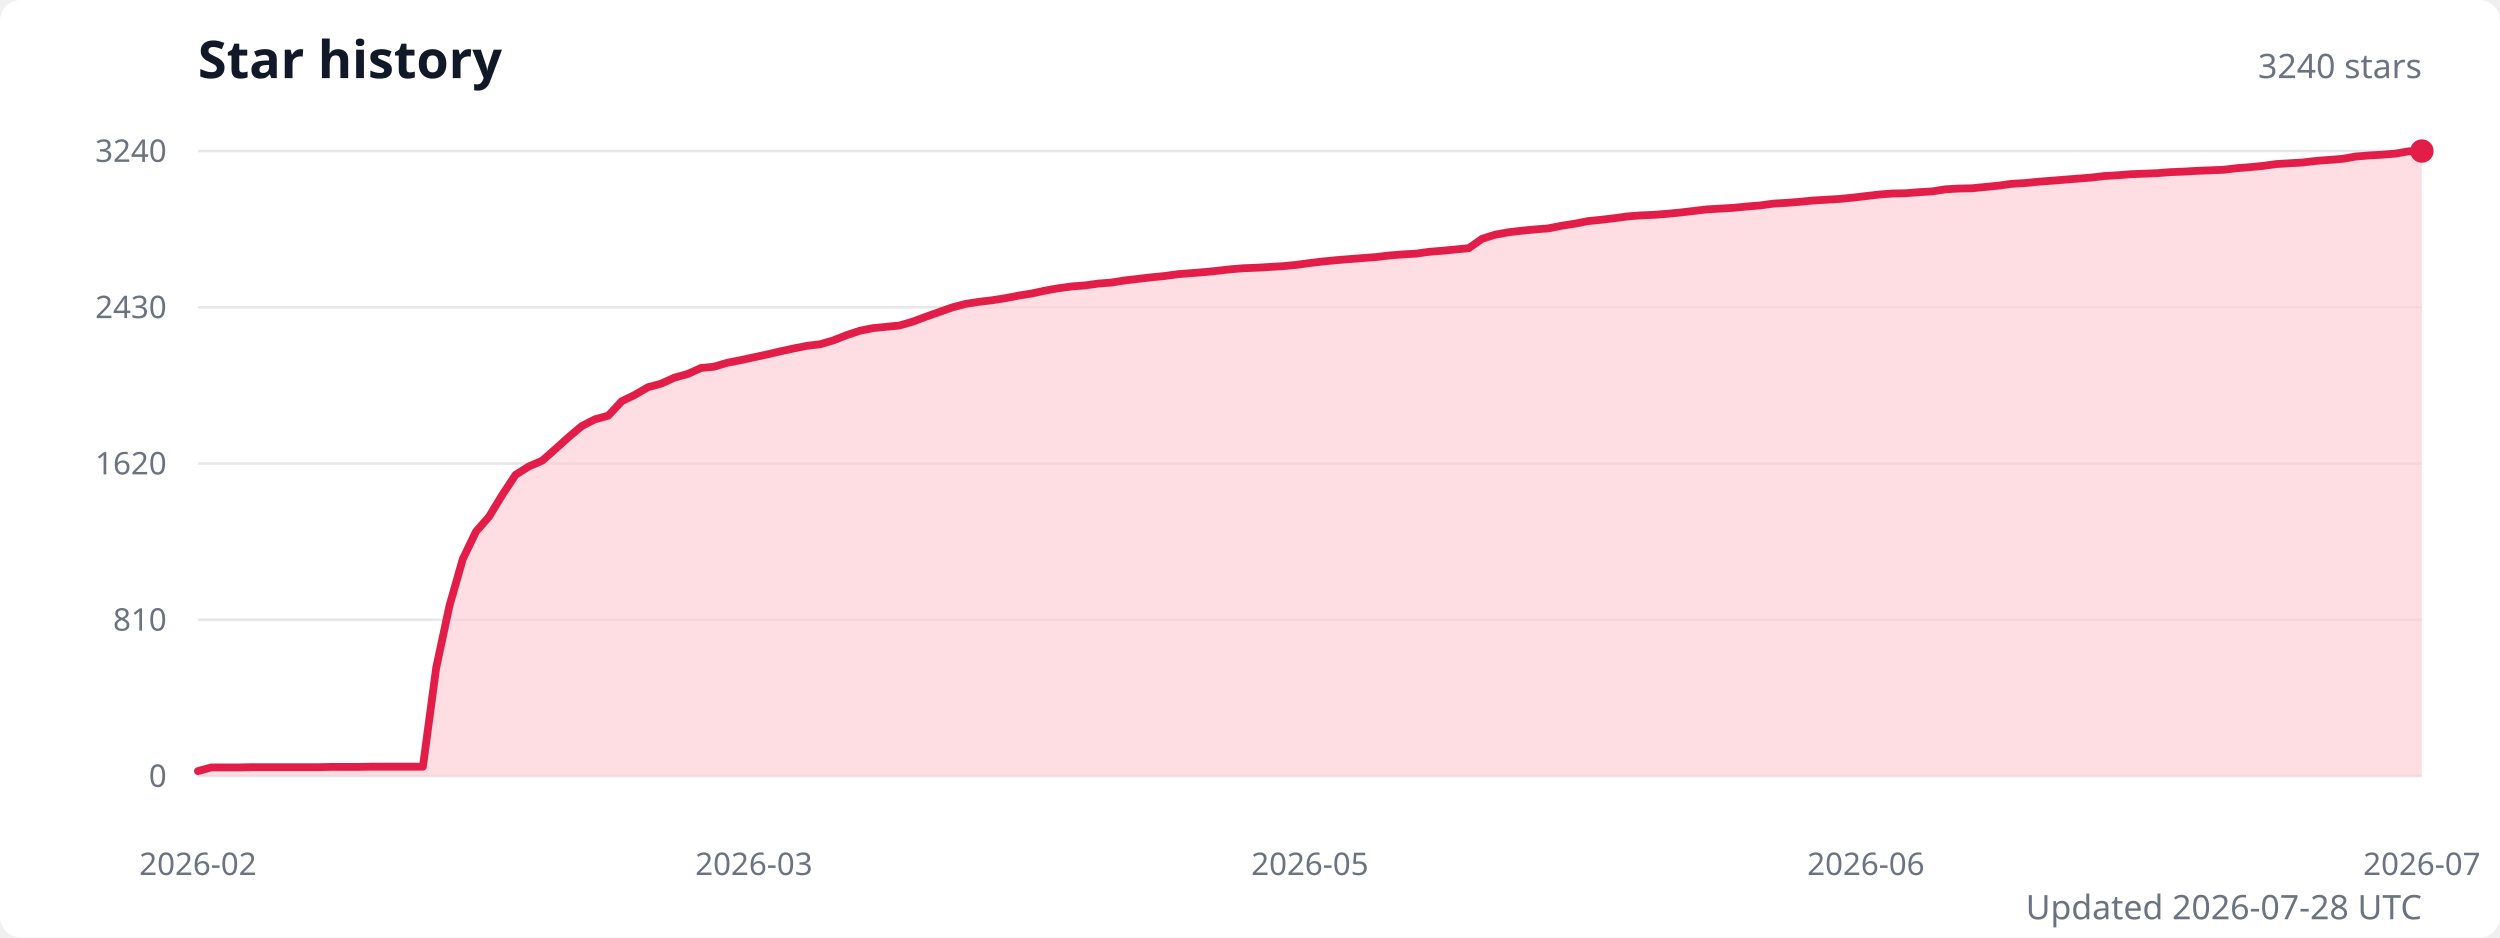
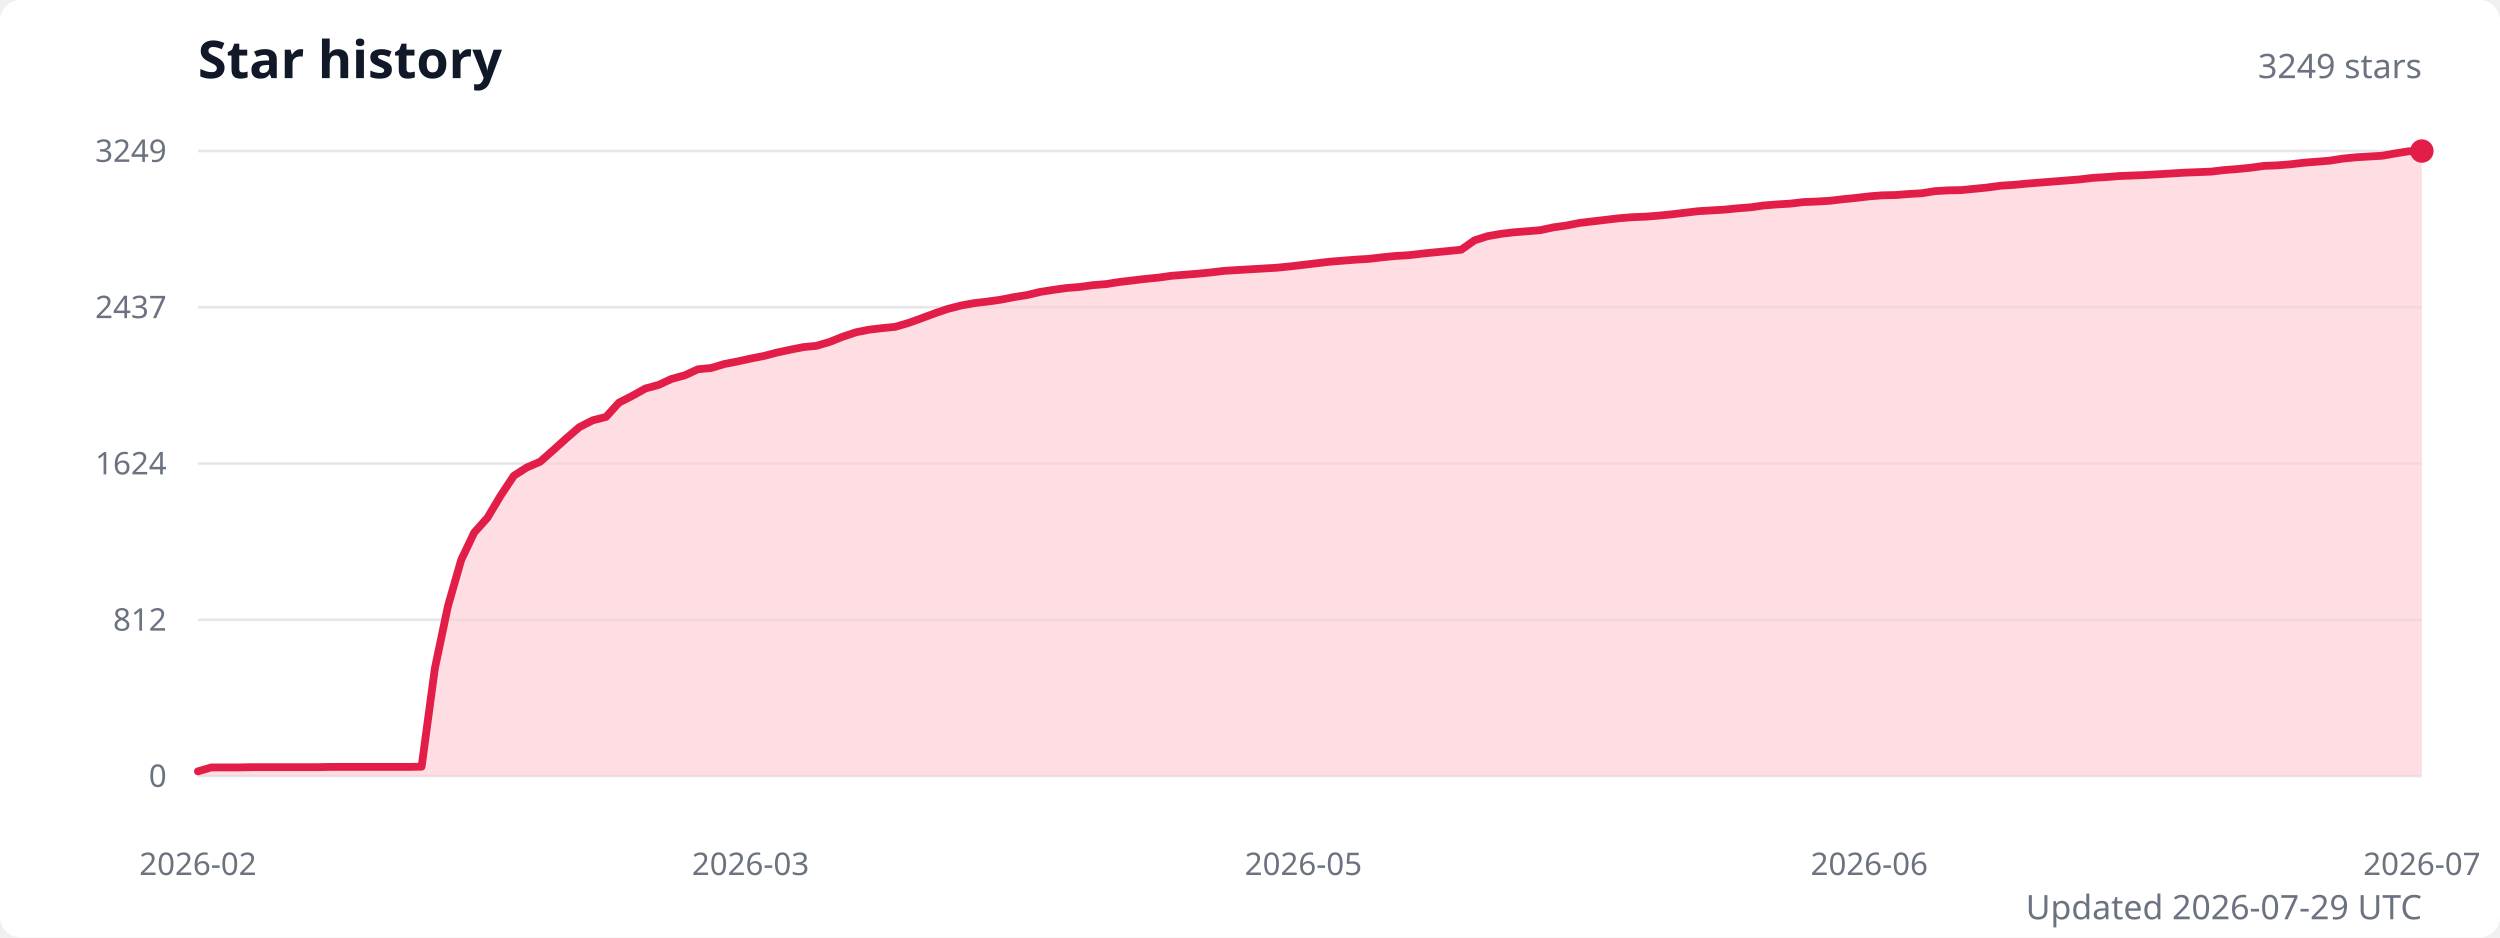
<svg xmlns="http://www.w3.org/2000/svg" width="960" height="360" viewBox="0 0 960 360" role="img" aria-labelledby="title description">
  <style>
    .title { fill: #111827; font: 600 20px system-ui, sans-serif; }
    .subtitle { fill: #6b7280; font: 13px system-ui, sans-serif; }
    .axis-label { fill: #6b7280; font: 12px system-ui, sans-serif; }
    .grid { stroke: #e5e7eb; stroke-width: 1; }
  </style>
  <rect width="100%" height="100%" fill="#ffffff" rx="8" />
  <text class="title" x="76" y="30">Star history</text>
-   <text class="subtitle" x="930" y="30" text-anchor="end">3240 stars</text>
+   <text class="subtitle" x="930" y="30" text-anchor="end">3249 stars</text>
  <line class="grid" x1="76" y1="298" x2="930" y2="298" />
  <text class="axis-label" x="64" y="298" text-anchor="end" dominant-baseline="middle">0</text>
  <line class="grid" x1="76" y1="238" x2="930" y2="238" />
-   <text class="axis-label" x="64" y="238" text-anchor="end" dominant-baseline="middle">810</text>
+   <text class="axis-label" x="64" y="238" text-anchor="end" dominant-baseline="middle">812</text>
  <line class="grid" x1="76" y1="178" x2="930" y2="178" />
-   <text class="axis-label" x="64" y="178" text-anchor="end" dominant-baseline="middle">1620</text>
+   <text class="axis-label" x="64" y="178" text-anchor="end" dominant-baseline="middle">1624</text>
  <line class="grid" x1="76" y1="118" x2="930" y2="118" />
-   <text class="axis-label" x="64" y="118" text-anchor="end" dominant-baseline="middle">2430</text>
+   <text class="axis-label" x="64" y="118" text-anchor="end" dominant-baseline="middle">2437</text>
  <line class="grid" x1="76" y1="58" x2="930" y2="58" />
-   <text class="axis-label" x="64" y="58" text-anchor="end" dominant-baseline="middle">3240</text>
-   <path d="M 76 298 L 76,296.1 81.1,294.7 86.2,294.7 91.2,294.7 96.3,294.6 101.4,294.6 106.5,294.6 111.6,294.6 116.7,294.6 121.8,294.6 126.8,294.5 131.9,294.5 137,294.5 142.1,294.4 147.2,294.4 152.2,294.4 157.3,294.4 162.4,294.4 167.5,256.4 172.6,232.6 177.7,214.7 182.8,204.1 187.8,198.4 192.9,190 198,182.3 203.1,179.1 208.2,176.9 213.2,172.5 218.3,167.9 223.4,163.6 228.5,161 233.6,159.6 238.7,154.1 243.8,151.6 248.8,148.7 253.9,147.3 259,145 264.1,143.6 269.2,141.3 274.2,140.8 279.3,139.3 284.4,138.3 289.5,137.2 294.6,136.1 299.7,134.9 304.8,133.8 309.8,132.8 314.9,132.2 320,130.7 325.1,128.7 330.2,127 335.2,126 340.3,125.5 345.4,125 350.5,123.5 355.6,121.6 360.7,119.8 365.8,118 370.8,116.7 375.9,115.9 381,115.3 386.1,114.5 391.2,113.5 396.2,112.7 401.3,111.6 406.4,110.7 411.5,110 416.6,109.6 421.7,108.9 426.8,108.5 431.8,107.7 436.9,107.1 442,106.5 447.1,106 452.2,105.3 457.2,104.9 462.3,104.5 467.4,104 472.5,103.4 477.6,103 482.7,102.8 487.8,102.5 492.8,102.2 497.9,101.7 503,101 508.1,100.4 513.2,99.9 518.2,99.5 523.3,99.1 528.4,98.7 533.5,98.1 538.6,97.7 543.7,97.4 548.8,96.7 553.8,96.3 558.9,95.8 564,95.3 569.1,91.7 574.2,90.1 579.2,89.2 584.3,88.6 589.4,88.1 594.5,87.7 599.6,86.7 604.7,85.9 609.8,84.9 614.8,84.4 619.9,83.8 625,83.1 630.1,82.7 635.2,82.5 640.2,82.1 645.3,81.6 650.4,81 655.5,80.4 660.6,80.1 665.7,79.8 670.8,79.3 675.8,78.9 680.9,78.2 686,77.9 691.1,77.5 696.2,77 701.2,76.7 706.3,76.4 711.4,75.9 716.5,75.3 721.6,74.7 726.7,74.3 731.8,74.2 736.8,73.8 741.9,73.5 747,72.7 752.1,72.4 757.2,72.3 762.2,71.8 767.3,71.3 772.4,70.6 777.5,70.3 782.6,69.8 787.7,69.4 792.8,69 797.8,68.6 802.9,68.2 808,67.6 813.1,67.3 818.2,66.9 823.2,66.7 828.3,66.5 833.4,66.1 838.5,65.9 843.6,65.6 848.7,65.4 853.8,65.2 858.8,64.6 863.9,64.2 869,63.7 874.1,63 879.2,62.7 884.2,62.4 889.3,61.8 894.4,61.4 899.5,61 904.6,60.1 909.7,59.7 914.8,59.4 919.8,59 924.9,58.1 930,58 L 930 298 Z" fill="#fecdd3" opacity="0.65" />
-   <polyline points="76,296.1 81.1,294.7 86.2,294.7 91.2,294.7 96.3,294.6 101.4,294.6 106.5,294.6 111.6,294.6 116.7,294.6 121.8,294.6 126.8,294.5 131.9,294.5 137,294.5 142.1,294.4 147.2,294.4 152.2,294.4 157.3,294.4 162.4,294.4 167.5,256.4 172.6,232.6 177.7,214.7 182.8,204.1 187.8,198.4 192.9,190 198,182.3 203.1,179.1 208.2,176.9 213.2,172.5 218.3,167.9 223.4,163.6 228.5,161 233.6,159.6 238.7,154.1 243.8,151.6 248.8,148.7 253.9,147.3 259,145 264.1,143.6 269.2,141.3 274.2,140.8 279.3,139.3 284.4,138.3 289.5,137.2 294.6,136.1 299.7,134.9 304.8,133.8 309.8,132.8 314.9,132.2 320,130.7 325.1,128.7 330.2,127 335.2,126 340.3,125.5 345.4,125 350.5,123.5 355.6,121.6 360.7,119.8 365.8,118 370.8,116.7 375.9,115.9 381,115.3 386.1,114.5 391.2,113.5 396.2,112.7 401.3,111.6 406.4,110.7 411.5,110 416.6,109.6 421.7,108.9 426.8,108.5 431.8,107.7 436.9,107.1 442,106.5 447.1,106 452.2,105.3 457.2,104.9 462.3,104.5 467.4,104 472.5,103.4 477.6,103 482.7,102.8 487.8,102.5 492.8,102.2 497.9,101.7 503,101 508.1,100.4 513.2,99.9 518.2,99.5 523.3,99.1 528.4,98.7 533.5,98.1 538.6,97.7 543.7,97.4 548.8,96.7 553.8,96.3 558.9,95.8 564,95.3 569.1,91.7 574.2,90.1 579.2,89.2 584.3,88.6 589.4,88.1 594.5,87.7 599.6,86.7 604.7,85.9 609.8,84.9 614.8,84.4 619.9,83.8 625,83.1 630.1,82.7 635.2,82.5 640.2,82.1 645.3,81.6 650.4,81 655.5,80.4 660.6,80.1 665.7,79.8 670.8,79.3 675.8,78.9 680.9,78.2 686,77.9 691.1,77.5 696.2,77 701.2,76.7 706.3,76.4 711.4,75.9 716.5,75.3 721.6,74.7 726.7,74.3 731.8,74.2 736.8,73.8 741.9,73.5 747,72.7 752.1,72.4 757.2,72.3 762.2,71.8 767.3,71.3 772.4,70.6 777.5,70.3 782.6,69.8 787.7,69.4 792.8,69 797.8,68.6 802.9,68.2 808,67.6 813.1,67.3 818.2,66.9 823.2,66.7 828.3,66.5 833.4,66.1 838.5,65.9 843.6,65.6 848.7,65.4 853.8,65.2 858.8,64.6 863.9,64.2 869,63.7 874.1,63 879.2,62.7 884.2,62.4 889.3,61.8 894.4,61.4 899.5,61 904.6,60.1 909.7,59.7 914.8,59.4 919.8,59 924.9,58.1 930,58" fill="none" stroke="#e11d48" stroke-width="3" stroke-linecap="round" stroke-linejoin="round" />
+   <text class="axis-label" x="64" y="58" text-anchor="end" dominant-baseline="middle">3249</text>
+   <path d="M 76 298 L 76,296.2 81.1,294.7 86.1,294.7 91.2,294.7 96.2,294.6 101.3,294.6 106.3,294.6 111.4,294.6 116.4,294.6 121.5,294.6 126.5,294.5 131.6,294.5 136.6,294.5 141.7,294.5 146.7,294.5 151.8,294.5 156.9,294.5 161.9,294.4 167,256.6 172,232.8 177.1,215 182.1,204.5 187.2,198.8 192.2,190.4 197.3,182.7 202.3,179.5 207.4,177.3 212.4,172.9 217.5,168.3 222.5,164 227.6,161.4 232.7,160.1 237.7,154.6 242.8,152 247.8,149.2 252.9,147.8 257.9,145.5 263,144.1 268,141.8 273.1,141.3 278.1,139.8 283.2,138.8 288.2,137.7 293.3,136.7 298.3,135.4 303.4,134.3 308.4,133.3 313.5,132.8 318.6,131.3 323.6,129.3 328.7,127.6 333.7,126.6 338.8,126 343.8,125.5 348.9,124 353.9,122.2 359,120.3 364,118.6 369.1,117.3 374.1,116.4 379.2,115.8 384.2,115.1 389.3,114.1 394.4,113.3 399.4,112.1 404.5,111.3 409.5,110.6 414.6,110.2 419.6,109.5 424.7,109.1 429.7,108.3 434.8,107.7 439.8,107.1 444.9,106.6 449.9,105.9 455,105.5 460,105.1 465.1,104.6 470.2,104 475.2,103.7 480.3,103.4 485.3,103.1 490.4,102.8 495.4,102.3 500.5,101.7 505.5,101.1 510.6,100.5 515.6,100.1 520.7,99.7 525.7,99.4 530.8,98.8 535.8,98.3 540.9,98 546,97.4 551,96.9 556.1,96.4 561.1,95.9 566.2,92.3 571.2,90.7 576.3,89.8 581.3,89.2 586.4,88.8 591.4,88.4 596.5,87.3 601.5,86.6 606.6,85.6 611.6,85 616.7,84.4 621.8,83.8 626.8,83.4 631.9,83.2 636.9,82.8 642,82.3 647,81.7 652.1,81.1 657.1,80.8 662.2,80.5 667.2,80 672.3,79.6 677.3,78.9 682.4,78.5 687.4,78.2 692.5,77.6 697.6,77.4 702.6,77.1 707.7,76.5 712.7,76 717.8,75.4 722.8,75 727.9,74.9 732.9,74.5 738,74.2 743,73.4 748.1,73.1 753.1,73 758.2,72.5 763.2,72 768.3,71.3 773.3,71 778.4,70.5 783.5,70.1 788.5,69.7 793.6,69.3 798.6,68.9 803.7,68.3 808.7,68 813.8,67.6 818.8,67.4 823.9,67.2 828.9,66.9 834,66.6 839,66.3 844.1,66.1 849.1,65.9 854.2,65.3 859.3,64.9 864.3,64.4 869.4,63.7 874.4,63.5 879.5,63.1 884.5,62.5 889.6,62.1 894.6,61.7 899.7,60.9 904.7,60.4 909.8,60.1 914.8,59.8 919.9,58.9 924.9,58.1 930,58 L 930 298 Z" fill="#fecdd3" opacity="0.65" />
+   <polyline points="76,296.2 81.1,294.7 86.1,294.7 91.2,294.7 96.2,294.6 101.3,294.6 106.3,294.6 111.4,294.6 116.4,294.6 121.5,294.6 126.5,294.5 131.6,294.5 136.6,294.5 141.7,294.5 146.7,294.5 151.8,294.5 156.9,294.5 161.9,294.4 167,256.6 172,232.8 177.1,215 182.1,204.5 187.2,198.8 192.2,190.4 197.3,182.7 202.3,179.5 207.4,177.3 212.4,172.9 217.5,168.3 222.5,164 227.6,161.4 232.7,160.1 237.7,154.6 242.8,152 247.8,149.2 252.9,147.8 257.9,145.5 263,144.1 268,141.8 273.1,141.3 278.1,139.8 283.2,138.8 288.2,137.7 293.3,136.7 298.3,135.4 303.4,134.3 308.4,133.3 313.5,132.8 318.6,131.3 323.6,129.3 328.7,127.6 333.7,126.6 338.8,126 343.8,125.5 348.9,124 353.9,122.2 359,120.3 364,118.6 369.1,117.3 374.1,116.4 379.2,115.8 384.2,115.1 389.3,114.1 394.4,113.3 399.4,112.1 404.5,111.3 409.5,110.6 414.6,110.2 419.6,109.5 424.7,109.1 429.7,108.3 434.8,107.7 439.8,107.1 444.9,106.6 449.9,105.9 455,105.5 460,105.1 465.1,104.6 470.2,104 475.2,103.7 480.3,103.4 485.3,103.1 490.4,102.8 495.4,102.3 500.5,101.7 505.5,101.1 510.6,100.5 515.6,100.1 520.7,99.7 525.7,99.4 530.8,98.8 535.8,98.3 540.9,98 546,97.4 551,96.9 556.1,96.4 561.1,95.9 566.2,92.3 571.2,90.7 576.3,89.8 581.3,89.2 586.4,88.8 591.4,88.4 596.5,87.3 601.5,86.6 606.6,85.6 611.6,85 616.7,84.4 621.8,83.8 626.8,83.4 631.9,83.2 636.9,82.8 642,82.3 647,81.7 652.1,81.1 657.1,80.8 662.2,80.5 667.2,80 672.3,79.6 677.3,78.9 682.4,78.5 687.4,78.2 692.5,77.6 697.6,77.4 702.6,77.1 707.7,76.5 712.7,76 717.8,75.4 722.8,75 727.9,74.9 732.9,74.5 738,74.2 743,73.4 748.1,73.1 753.1,73 758.2,72.5 763.2,72 768.3,71.3 773.3,71 778.4,70.5 783.5,70.1 788.5,69.7 793.6,69.3 798.6,68.9 803.7,68.3 808.7,68 813.8,67.6 818.8,67.4 823.9,67.2 828.9,66.9 834,66.6 839,66.3 844.1,66.1 849.1,65.9 854.2,65.3 859.3,64.9 864.3,64.4 869.4,63.7 874.4,63.5 879.5,63.1 884.5,62.5 889.6,62.1 894.6,61.7 899.7,60.9 904.7,60.4 909.8,60.1 914.8,59.8 919.9,58.9 924.9,58.1 930,58" fill="none" stroke="#e11d48" stroke-width="3" stroke-linecap="round" stroke-linejoin="round" />
  <circle cx="930" cy="58" r="4.5" fill="#e11d48" />
  <text class="axis-label" x="76" y="336" text-anchor="middle">2026-02</text>
-   <text class="axis-label" x="289.5" y="336" text-anchor="middle">2026-03</text>
-   <text class="axis-label" x="503" y="336" text-anchor="middle">2026-05</text>
-   <text class="axis-label" x="716.5" y="336" text-anchor="middle">2026-06</text>
+   <text class="axis-label" x="288.2" y="336" text-anchor="middle">2026-03</text>
+   <text class="axis-label" x="500.5" y="336" text-anchor="middle">2026-05</text>
+   <text class="axis-label" x="717.8" y="336" text-anchor="middle">2026-06</text>
  <text class="axis-label" x="930" y="336" text-anchor="middle">2026-07</text>
-   <text class="subtitle" x="930" y="353" text-anchor="end">Updated 2026-07-28 UTC</text>
+   <text class="subtitle" x="930" y="353" text-anchor="end">Updated 2026-07-29 UTC</text>
</svg>
